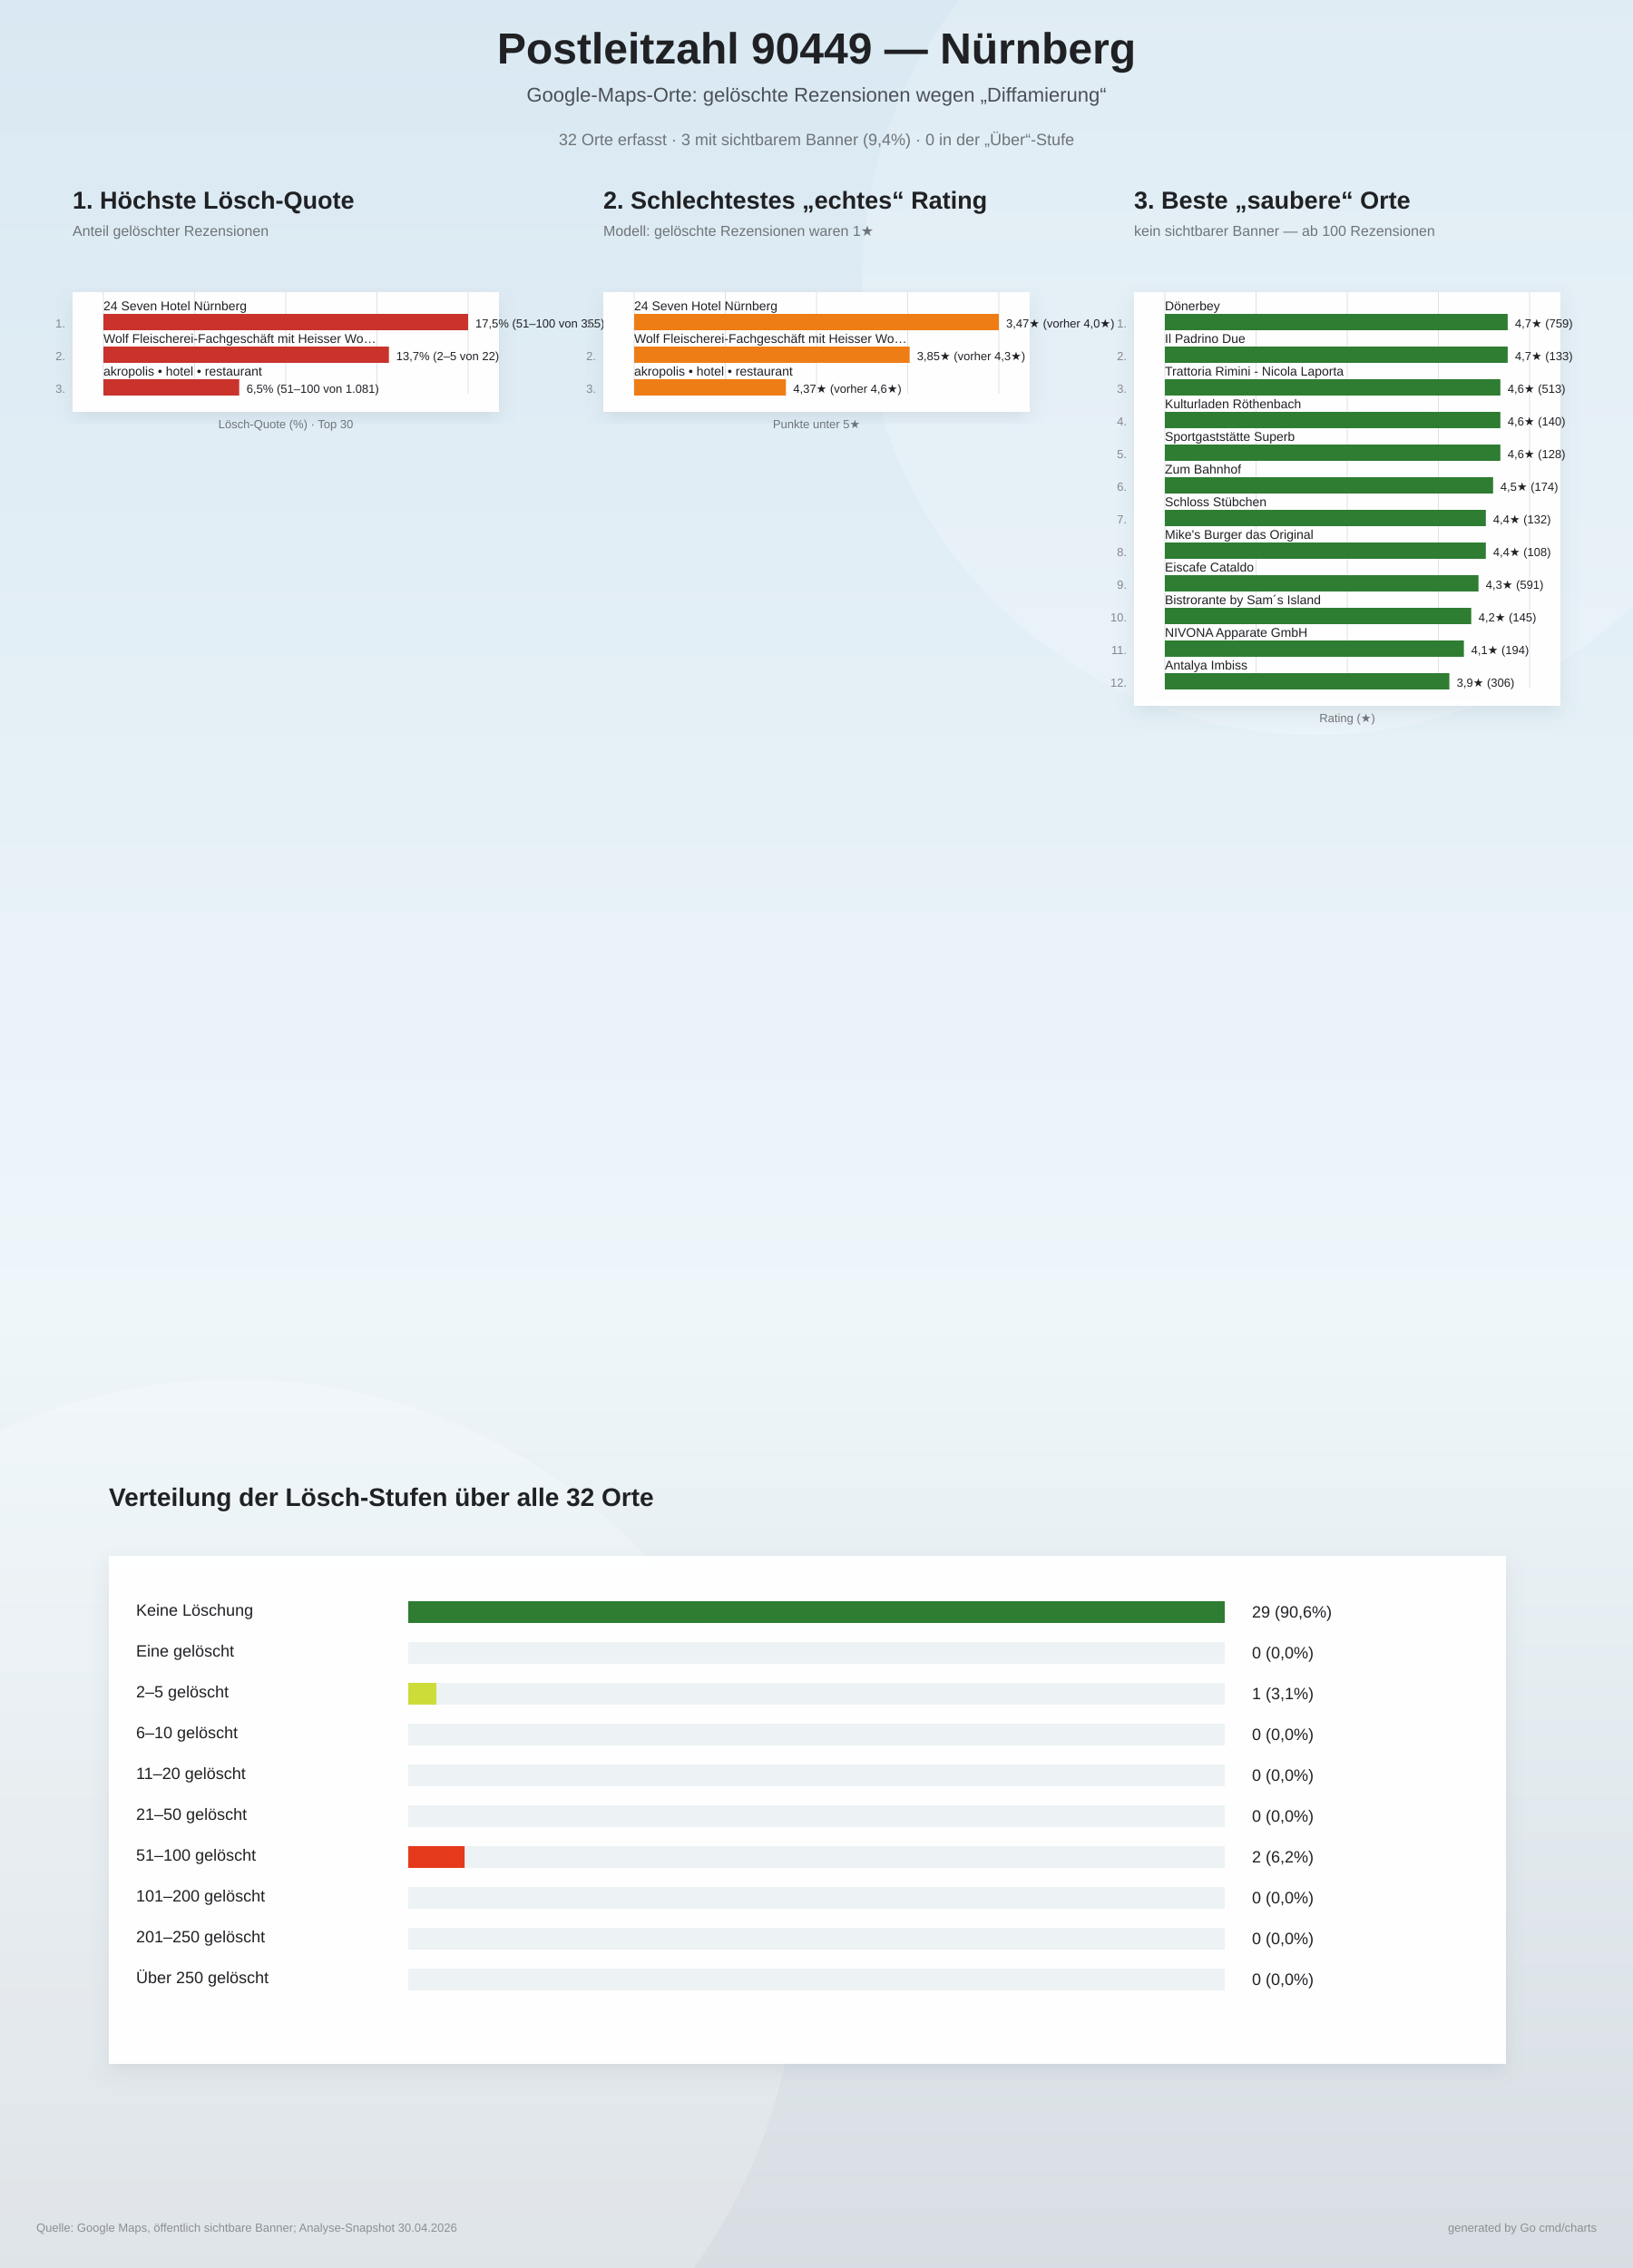
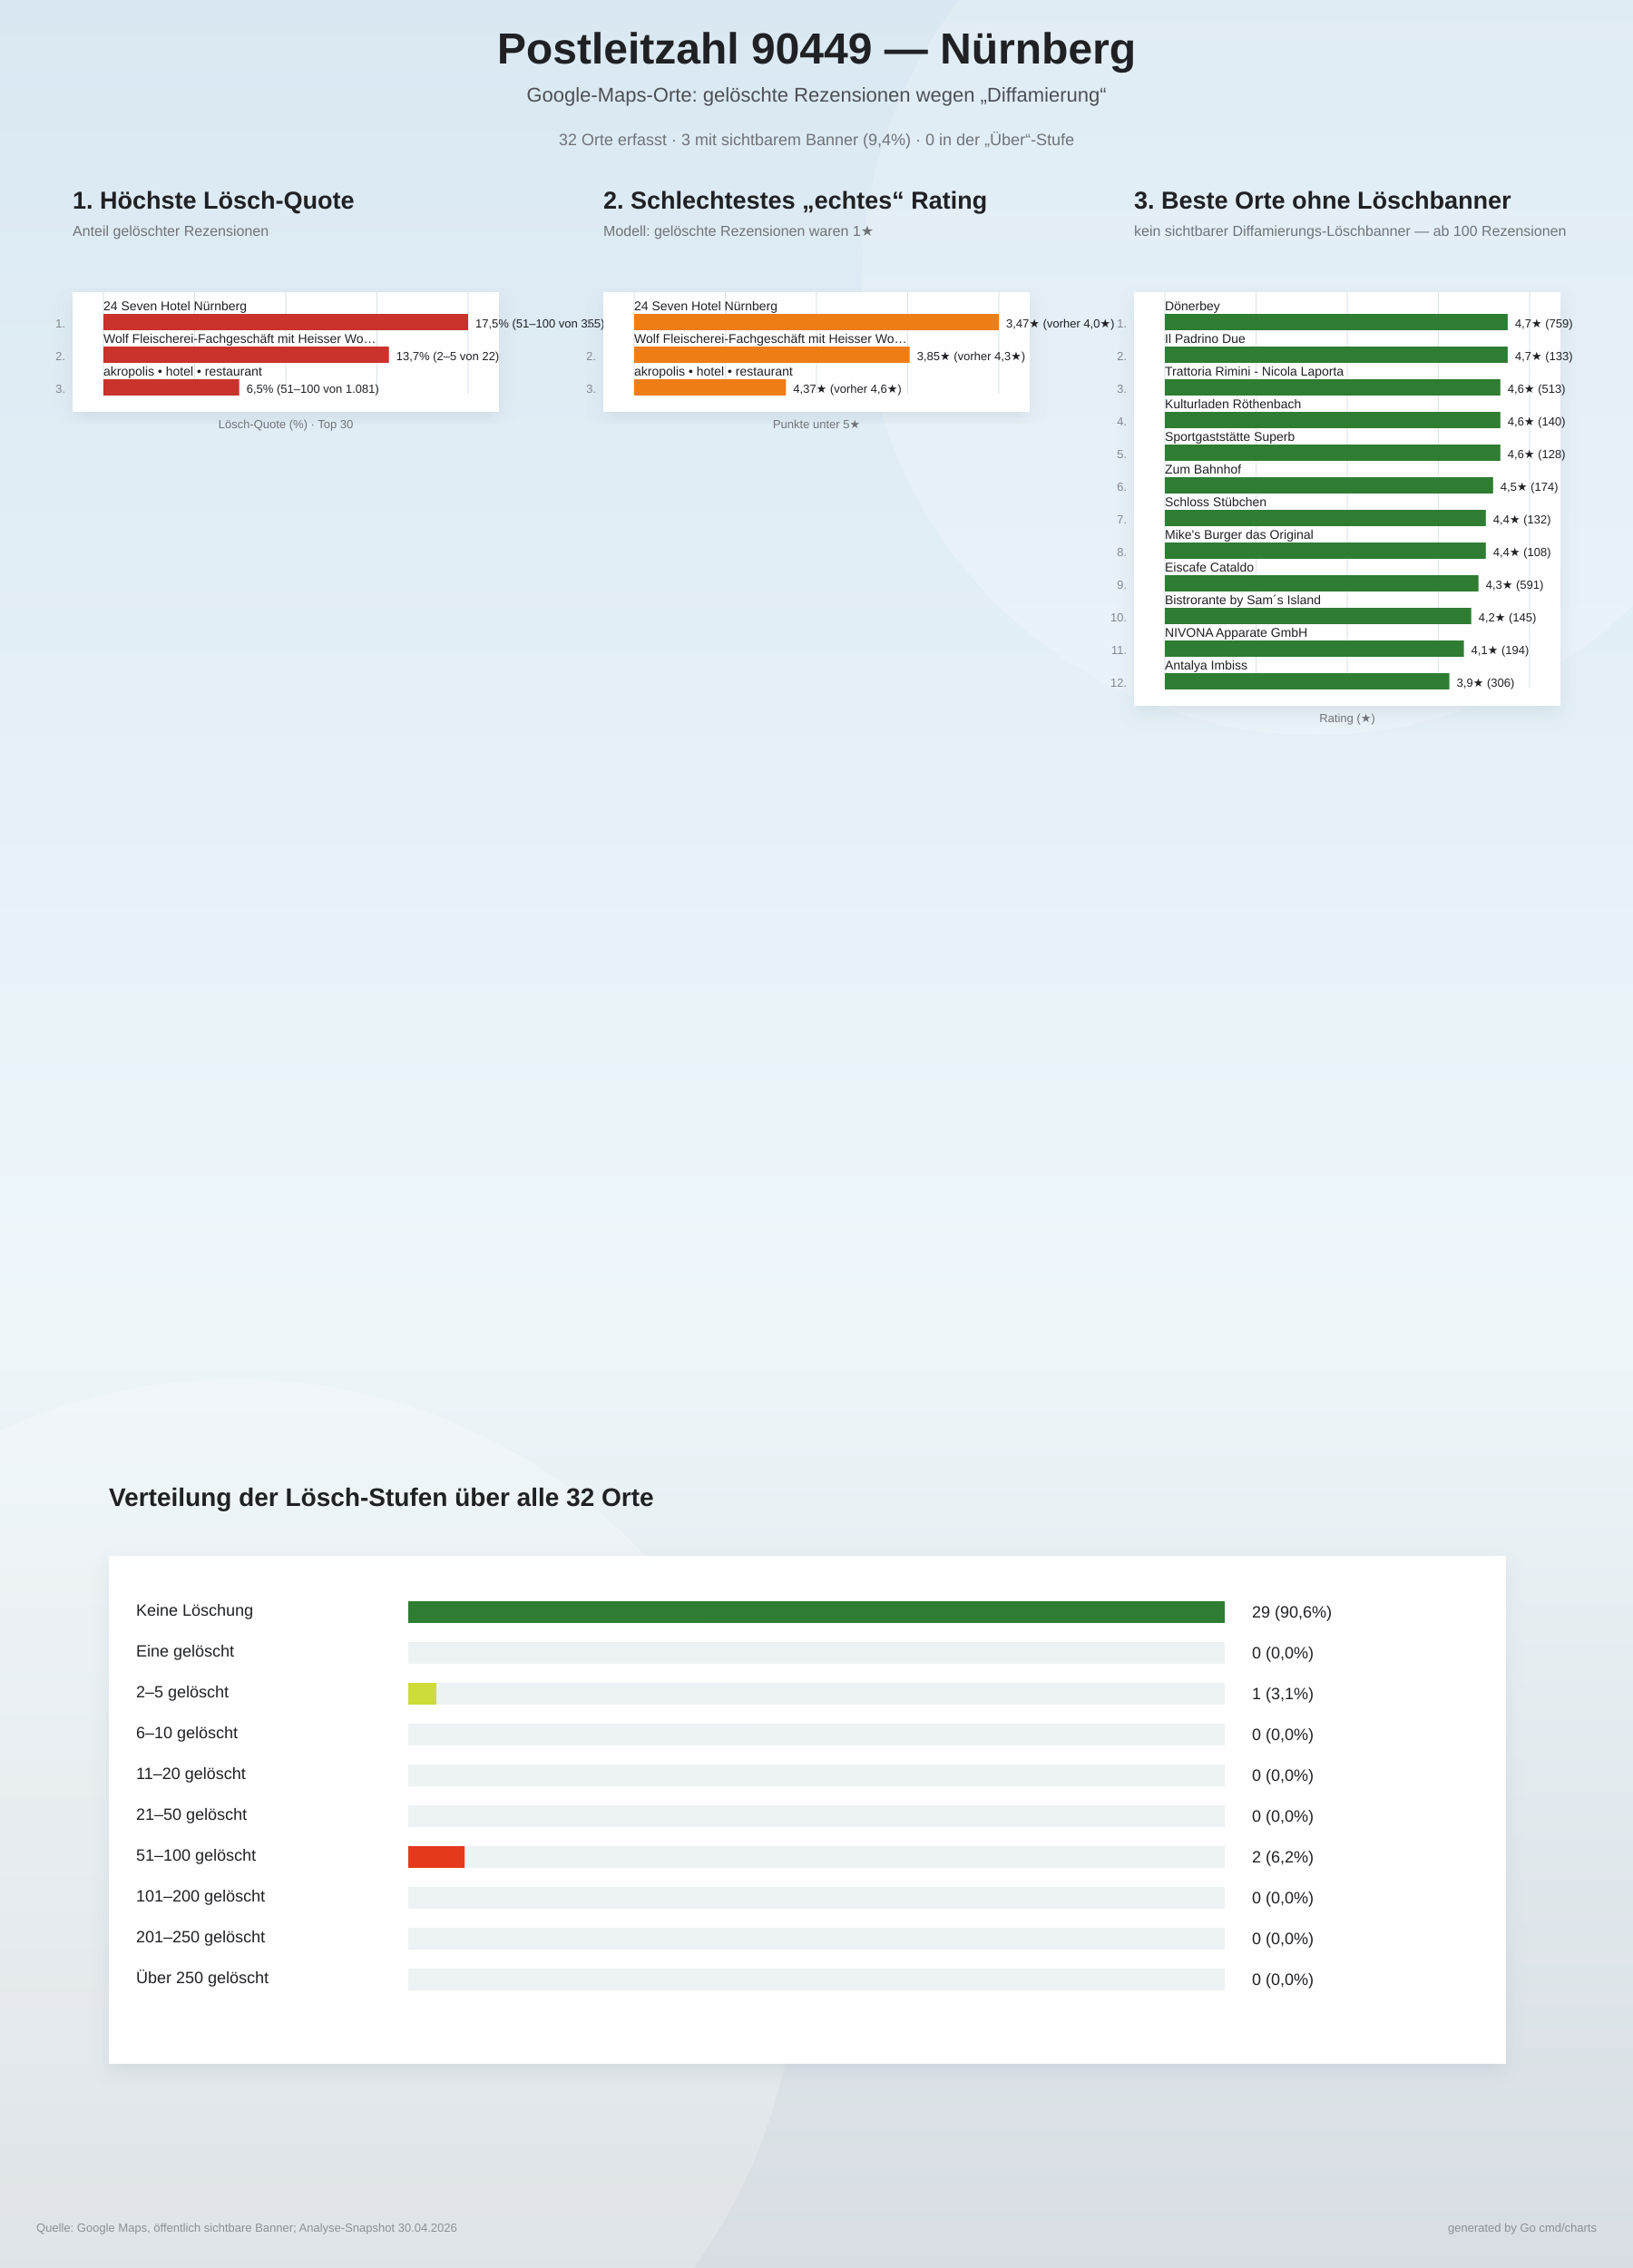
<svg xmlns="http://www.w3.org/2000/svg" width="1800" height="2500" viewBox="0 0 1800 2500">
  <defs>
    <linearGradient id="bg" x1="0" y1="0" x2="0" y2="1">
      <stop offset="0%" stop-color="#d9e8f2" />
      <stop offset="58%" stop-color="#eef6fa" />
      <stop offset="100%" stop-color="#d7dde2" />
    </linearGradient>
    <filter id="softShadow" x="-10%" y="-10%" width="120%" height="120%">
      <feDropShadow dx="0" dy="8" stdDeviation="10" flood-color="#6d7f8a" flood-opacity="0.16" />
    </filter>
  </defs>
  <rect width="100%" height="100%" fill="url(#bg)" />
  <circle cx="1450" cy="310" r="500" fill="#ffffff" opacity="0.18" />
  <circle cx="260" cy="2140" r="620" fill="#ffffff" opacity="0.20" />
  <text x="900" y="70" text-anchor="middle" font-family="Arial, sans-serif" font-size="48" font-weight="800" fill="#202124">Postleitzahl 90449 — Nürnberg</text>
  <text x="900" y="112" text-anchor="middle" font-family="Arial, sans-serif" font-size="22" fill="#4b5055">Google-Maps-Orte: gelöschte Rezensionen wegen „Diffamierung“</text>
  <text x="900" y="160" text-anchor="middle" font-family="Arial, sans-serif" font-size="18" fill="#6f7377">32 Orte erfasst · 3 mit sichtbarem Banner (9,4%) · 0 in der „Über“-Stufe</text>
  <g>
    <text x="80" y="230" font-family="Arial, sans-serif" font-size="27" font-weight="800" fill="#202124">1. Höchste Lösch-Quote</text>
    <text x="80" y="260" font-family="Arial, sans-serif" font-size="16" fill="#6f7377">Anteil gelöschter Rezensionen</text>
    <rect x="80" y="322" width="470" height="132" fill="#ffffff" opacity="0.96" filter="url(#softShadow)" />
    <line x1="114.0" y1="322" x2="114.0" y2="434.0" stroke="#dde3e8" stroke-width="1" />
    <line x1="214.5" y1="322" x2="214.5" y2="434.0" stroke="#dde3e8" stroke-width="1" />
    <line x1="315.0" y1="322" x2="315.0" y2="434.0" stroke="#dde3e8" stroke-width="1" />
    <line x1="415.5" y1="322" x2="415.5" y2="434.0" stroke="#dde3e8" stroke-width="1" />
    <line x1="516.0" y1="322" x2="516.0" y2="434.0" stroke="#dde3e8" stroke-width="1" />
    <text x="72" y="361.0" text-anchor="end" font-family="Arial, sans-serif" font-size="13" fill="#83888d">1.</text>
    <text x="114" y="342.0" font-family="Arial, sans-serif" font-size="14" fill="#202124">24 Seven Hotel Nürnberg</text>
    <rect x="114" y="346.0" width="402.0" height="18" fill="#c9332c" />
    <text x="524.0" y="361.0" font-family="Arial, sans-serif" font-size="13" fill="#202124">17,5%  (51–100 von 355)</text>
    <text x="72" y="397.0" text-anchor="end" font-family="Arial, sans-serif" font-size="13" fill="#83888d">2.</text>
    <text x="114" y="378.0" font-family="Arial, sans-serif" font-size="14" fill="#202124">Wolf Fleischerei-Fachgeschäft mit Heisser Wo…</text>
    <rect x="114" y="382.0" width="314.7" height="18" fill="#c9332c" />
    <text x="436.7" y="397.0" font-family="Arial, sans-serif" font-size="13" fill="#202124">13,7%  (2–5 von 22)</text>
    <text x="72" y="433.0" text-anchor="end" font-family="Arial, sans-serif" font-size="13" fill="#83888d">3.</text>
    <text x="114" y="414.0" font-family="Arial, sans-serif" font-size="14" fill="#202124">akropolis • hotel • restaurant</text>
    <rect x="114" y="418.0" width="149.7" height="18" fill="#c9332c" />
    <text x="271.7" y="433.0" font-family="Arial, sans-serif" font-size="13" fill="#202124">6,5%  (51–100 von 1.081)</text>
    <text x="315" y="472.0" text-anchor="middle" font-family="Arial, sans-serif" font-size="13" fill="#6f7377">Lösch-Quote (%) · Top 30</text>
  </g>
  <g>
    <text x="665" y="230" font-family="Arial, sans-serif" font-size="27" font-weight="800" fill="#202124">2. Schlechtestes „echtes“ Rating</text>
    <text x="665" y="260" font-family="Arial, sans-serif" font-size="16" fill="#6f7377">Modell: gelöschte Rezensionen waren 1★</text>
    <rect x="665" y="322" width="470" height="132" fill="#ffffff" opacity="0.96" filter="url(#softShadow)" />
    <line x1="699.0" y1="322" x2="699.0" y2="434.0" stroke="#dde3e8" stroke-width="1" />
    <line x1="799.5" y1="322" x2="799.5" y2="434.0" stroke="#dde3e8" stroke-width="1" />
    <line x1="900.0" y1="322" x2="900.0" y2="434.0" stroke="#dde3e8" stroke-width="1" />
    <line x1="1000.5" y1="322" x2="1000.5" y2="434.0" stroke="#dde3e8" stroke-width="1" />
    <line x1="1101.0" y1="322" x2="1101.0" y2="434.0" stroke="#dde3e8" stroke-width="1" />
    <text x="657" y="361.0" text-anchor="end" font-family="Arial, sans-serif" font-size="13" fill="#83888d">1.</text>
    <text x="699" y="342.0" font-family="Arial, sans-serif" font-size="14" fill="#202124">24 Seven Hotel Nürnberg</text>
    <rect x="699" y="346.0" width="402.0" height="18" fill="#ef7d16" />
    <text x="1109.0" y="361.0" font-family="Arial, sans-serif" font-size="13" fill="#202124">3,47★  (vorher 4,0★)</text>
    <text x="657" y="397.0" text-anchor="end" font-family="Arial, sans-serif" font-size="13" fill="#83888d">2.</text>
    <text x="699" y="378.0" font-family="Arial, sans-serif" font-size="14" fill="#202124">Wolf Fleischerei-Fachgeschäft mit Heisser Wo…</text>
    <rect x="699" y="382.0" width="303.7" height="18" fill="#ef7d16" />
    <text x="1010.7" y="397.0" font-family="Arial, sans-serif" font-size="13" fill="#202124">3,85★  (vorher 4,3★)</text>
    <text x="657" y="433.0" text-anchor="end" font-family="Arial, sans-serif" font-size="13" fill="#83888d">3.</text>
    <text x="699" y="414.0" font-family="Arial, sans-serif" font-size="14" fill="#202124">akropolis • hotel • restaurant</text>
    <rect x="699" y="418.0" width="167.3" height="18" fill="#ef7d16" />
    <text x="874.3" y="433.0" font-family="Arial, sans-serif" font-size="13" fill="#202124">4,37★  (vorher 4,6★)</text>
    <text x="900" y="472.0" text-anchor="middle" font-family="Arial, sans-serif" font-size="13" fill="#6f7377">Punkte unter 5★</text>
  </g>
  <g>
-     <text x="1250" y="230" font-family="Arial, sans-serif" font-size="27" font-weight="800" fill="#202124">3. Beste „saubere“ Orte</text>
-     <text x="1250" y="260" font-family="Arial, sans-serif" font-size="16" fill="#6f7377">kein sichtbarer Banner — ab 100 Rezensionen</text>
+     <text x="1250" y="230" font-family="Arial, sans-serif" font-size="27" font-weight="800" fill="#202124">3. Beste Orte ohne Löschbanner</text>
+     <text x="1250" y="260" font-family="Arial, sans-serif" font-size="16" fill="#6f7377">kein sichtbarer Diffamierungs-Löschbanner — ab 100 Rezensionen</text>
    <rect x="1250" y="322" width="470" height="456" fill="#ffffff" opacity="0.96" filter="url(#softShadow)" />
    <line x1="1284.0" y1="322" x2="1284.0" y2="758.0" stroke="#dde3e8" stroke-width="1" />
    <line x1="1384.5" y1="322" x2="1384.5" y2="758.0" stroke="#dde3e8" stroke-width="1" />
    <line x1="1485.0" y1="322" x2="1485.0" y2="758.0" stroke="#dde3e8" stroke-width="1" />
    <line x1="1585.5" y1="322" x2="1585.5" y2="758.0" stroke="#dde3e8" stroke-width="1" />
    <line x1="1686.0" y1="322" x2="1686.0" y2="758.0" stroke="#dde3e8" stroke-width="1" />
    <text x="1242" y="361.0" text-anchor="end" font-family="Arial, sans-serif" font-size="13" fill="#83888d">1.</text>
    <text x="1284" y="342.0" font-family="Arial, sans-serif" font-size="14" fill="#202124">Dönerbey</text>
    <rect x="1284" y="346.0" width="377.9" height="18" fill="#2e7d32" />
    <text x="1669.9" y="361.0" font-family="Arial, sans-serif" font-size="13" fill="#202124">4,7★  (759)</text>
    <text x="1242" y="397.0" text-anchor="end" font-family="Arial, sans-serif" font-size="13" fill="#83888d">2.</text>
    <text x="1284" y="378.0" font-family="Arial, sans-serif" font-size="14" fill="#202124">Il Padrino Due</text>
    <rect x="1284" y="382.0" width="377.9" height="18" fill="#2e7d32" />
    <text x="1669.9" y="397.0" font-family="Arial, sans-serif" font-size="13" fill="#202124">4,7★  (133)</text>
    <text x="1242" y="433.0" text-anchor="end" font-family="Arial, sans-serif" font-size="13" fill="#83888d">3.</text>
    <text x="1284" y="414.0" font-family="Arial, sans-serif" font-size="14" fill="#202124">Trattoria Rimini - Nicola Laporta</text>
    <rect x="1284" y="418.0" width="369.8" height="18" fill="#2e7d32" />
    <text x="1661.8" y="433.0" font-family="Arial, sans-serif" font-size="13" fill="#202124">4,6★  (513)</text>
    <text x="1242" y="469.0" text-anchor="end" font-family="Arial, sans-serif" font-size="13" fill="#83888d">4.</text>
    <text x="1284" y="450.0" font-family="Arial, sans-serif" font-size="14" fill="#202124">Kulturladen Röthenbach</text>
    <rect x="1284" y="454.0" width="369.8" height="18" fill="#2e7d32" />
    <text x="1661.8" y="469.0" font-family="Arial, sans-serif" font-size="13" fill="#202124">4,6★  (140)</text>
    <text x="1242" y="505.0" text-anchor="end" font-family="Arial, sans-serif" font-size="13" fill="#83888d">5.</text>
    <text x="1284" y="486.0" font-family="Arial, sans-serif" font-size="14" fill="#202124">Sportgaststätte Superb</text>
    <rect x="1284" y="490.0" width="369.8" height="18" fill="#2e7d32" />
    <text x="1661.8" y="505.0" font-family="Arial, sans-serif" font-size="13" fill="#202124">4,6★  (128)</text>
    <text x="1242" y="541.0" text-anchor="end" font-family="Arial, sans-serif" font-size="13" fill="#83888d">6.</text>
    <text x="1284" y="522.0" font-family="Arial, sans-serif" font-size="14" fill="#202124">Zum Bahnhof</text>
    <rect x="1284" y="526.0" width="361.8" height="18" fill="#2e7d32" />
    <text x="1653.8" y="541.0" font-family="Arial, sans-serif" font-size="13" fill="#202124">4,5★  (174)</text>
    <text x="1242" y="577.0" text-anchor="end" font-family="Arial, sans-serif" font-size="13" fill="#83888d">7.</text>
    <text x="1284" y="558.0" font-family="Arial, sans-serif" font-size="14" fill="#202124">Schloss Stübchen</text>
    <rect x="1284" y="562.0" width="353.8" height="18" fill="#2e7d32" />
    <text x="1645.8" y="577.0" font-family="Arial, sans-serif" font-size="13" fill="#202124">4,4★  (132)</text>
    <text x="1242" y="613.0" text-anchor="end" font-family="Arial, sans-serif" font-size="13" fill="#83888d">8.</text>
    <text x="1284" y="594.0" font-family="Arial, sans-serif" font-size="14" fill="#202124">Mike's Burger das Original</text>
    <rect x="1284" y="598.0" width="353.8" height="18" fill="#2e7d32" />
    <text x="1645.8" y="613.0" font-family="Arial, sans-serif" font-size="13" fill="#202124">4,4★  (108)</text>
    <text x="1242" y="649.0" text-anchor="end" font-family="Arial, sans-serif" font-size="13" fill="#83888d">9.</text>
    <text x="1284" y="630.0" font-family="Arial, sans-serif" font-size="14" fill="#202124">Eiscafe Cataldo</text>
    <rect x="1284" y="634.0" width="345.7" height="18" fill="#2e7d32" />
    <text x="1637.7" y="649.0" font-family="Arial, sans-serif" font-size="13" fill="#202124">4,3★  (591)</text>
    <text x="1242" y="685.0" text-anchor="end" font-family="Arial, sans-serif" font-size="13" fill="#83888d">10.</text>
    <text x="1284" y="666.0" font-family="Arial, sans-serif" font-size="14" fill="#202124">Bistrorante by Sam´s Island</text>
    <rect x="1284" y="670.0" width="337.7" height="18" fill="#2e7d32" />
    <text x="1629.7" y="685.0" font-family="Arial, sans-serif" font-size="13" fill="#202124">4,2★  (145)</text>
    <text x="1242" y="721.0" text-anchor="end" font-family="Arial, sans-serif" font-size="13" fill="#83888d">11.</text>
    <text x="1284" y="702.0" font-family="Arial, sans-serif" font-size="14" fill="#202124">NIVONA Apparate GmbH</text>
    <rect x="1284" y="706.0" width="329.6" height="18" fill="#2e7d32" />
    <text x="1621.6" y="721.0" font-family="Arial, sans-serif" font-size="13" fill="#202124">4,1★  (194)</text>
    <text x="1242" y="757.0" text-anchor="end" font-family="Arial, sans-serif" font-size="13" fill="#83888d">12.</text>
    <text x="1284" y="738.0" font-family="Arial, sans-serif" font-size="14" fill="#202124">Antalya Imbiss</text>
    <rect x="1284" y="742.0" width="313.6" height="18" fill="#2e7d32" />
    <text x="1605.6" y="757.0" font-family="Arial, sans-serif" font-size="13" fill="#202124">3,9★  (306)</text>
    <text x="1485" y="796.0" text-anchor="middle" font-family="Arial, sans-serif" font-size="13" fill="#6f7377">Rating (★)</text>
  </g>
  <g>
    <text x="120" y="1660" font-family="Arial, sans-serif" font-size="28" font-weight="800" fill="#202124">Verteilung der Lösch-Stufen über alle 32 Orte</text>
    <rect x="120" y="1715" width="1540" height="560" fill="#ffffff" opacity="0.96" filter="url(#softShadow)" />
    <text x="150" y="1781" font-family="Arial, sans-serif" font-size="18" fill="#202124">Keine Löschung</text>
    <rect x="450" y="1765" width="900" height="24" fill="#edf2f5" />
    <rect x="450" y="1765" width="900.0" height="24" fill="#2e7d32" />
    <text x="1380" y="1783" font-family="Arial, sans-serif" font-size="18" fill="#202124">29 (90,6%)</text>
    <text x="150" y="1826" font-family="Arial, sans-serif" font-size="18" fill="#202124">Eine gelöscht</text>
    <rect x="450" y="1810" width="900" height="24" fill="#edf2f5" />
    <rect x="450" y="1810" width="0.0" height="24" fill="#8bc34a" />
    <text x="1380" y="1828" font-family="Arial, sans-serif" font-size="18" fill="#202124">0 (0,0%)</text>
    <text x="150" y="1871" font-family="Arial, sans-serif" font-size="18" fill="#202124">2–5 gelöscht</text>
    <rect x="450" y="1855" width="900" height="24" fill="#edf2f5" />
    <rect x="450" y="1855" width="31.0" height="24" fill="#cddc39" />
    <text x="1380" y="1873" font-family="Arial, sans-serif" font-size="18" fill="#202124">1 (3,1%)</text>
    <text x="150" y="1916" font-family="Arial, sans-serif" font-size="18" fill="#202124">6–10 gelöscht</text>
    <rect x="450" y="1900" width="900" height="24" fill="#edf2f5" />
    <rect x="450" y="1900" width="0.0" height="24" fill="#ffca28" />
    <text x="1380" y="1918" font-family="Arial, sans-serif" font-size="18" fill="#202124">0 (0,0%)</text>
    <text x="150" y="1961" font-family="Arial, sans-serif" font-size="18" fill="#202124">11–20 gelöscht</text>
    <rect x="450" y="1945" width="900" height="24" fill="#edf2f5" />
    <rect x="450" y="1945" width="0.0" height="24" fill="#ff9f1c" />
    <text x="1380" y="1963" font-family="Arial, sans-serif" font-size="18" fill="#202124">0 (0,0%)</text>
    <text x="150" y="2006" font-family="Arial, sans-serif" font-size="18" fill="#202124">21–50 gelöscht</text>
    <rect x="450" y="1990" width="900" height="24" fill="#edf2f5" />
    <rect x="450" y="1990" width="0.0" height="24" fill="#ff6d00" />
    <text x="1380" y="2008" font-family="Arial, sans-serif" font-size="18" fill="#202124">0 (0,0%)</text>
    <text x="150" y="2051" font-family="Arial, sans-serif" font-size="18" fill="#202124">51–100 gelöscht</text>
    <rect x="450" y="2035" width="900" height="24" fill="#edf2f5" />
    <rect x="450" y="2035" width="62.1" height="24" fill="#e5391b" />
    <text x="1380" y="2053" font-family="Arial, sans-serif" font-size="18" fill="#202124">2 (6,2%)</text>
    <text x="150" y="2096" font-family="Arial, sans-serif" font-size="18" fill="#202124">101–200 gelöscht</text>
    <rect x="450" y="2080" width="900" height="24" fill="#edf2f5" />
    <rect x="450" y="2080" width="0.0" height="24" fill="#c62828" />
    <text x="1380" y="2098" font-family="Arial, sans-serif" font-size="18" fill="#202124">0 (0,0%)</text>
    <text x="150" y="2141" font-family="Arial, sans-serif" font-size="18" fill="#202124">201–250 gelöscht</text>
    <rect x="450" y="2125" width="900" height="24" fill="#edf2f5" />
    <rect x="450" y="2125" width="0.0" height="24" fill="#8e1919" />
    <text x="1380" y="2143" font-family="Arial, sans-serif" font-size="18" fill="#202124">0 (0,0%)</text>
    <text x="150" y="2186" font-family="Arial, sans-serif" font-size="18" fill="#202124">Über 250 gelöscht</text>
    <rect x="450" y="2170" width="900" height="24" fill="#edf2f5" />
    <rect x="450" y="2170" width="0.0" height="24" fill="#5b0f0f" />
    <text x="1380" y="2188" font-family="Arial, sans-serif" font-size="18" fill="#202124">0 (0,0%)</text>
  </g>
  <text x="40" y="2460" font-family="Arial, sans-serif" font-size="13" fill="#8a8f94">Quelle: Google Maps, öffentlich sichtbare Banner; Analyse-Snapshot 30.04.2026</text>
  <text x="1760" y="2460" text-anchor="end" font-family="Arial, sans-serif" font-size="13" fill="#8a8f94">generated by Go cmd/charts</text>
</svg>
